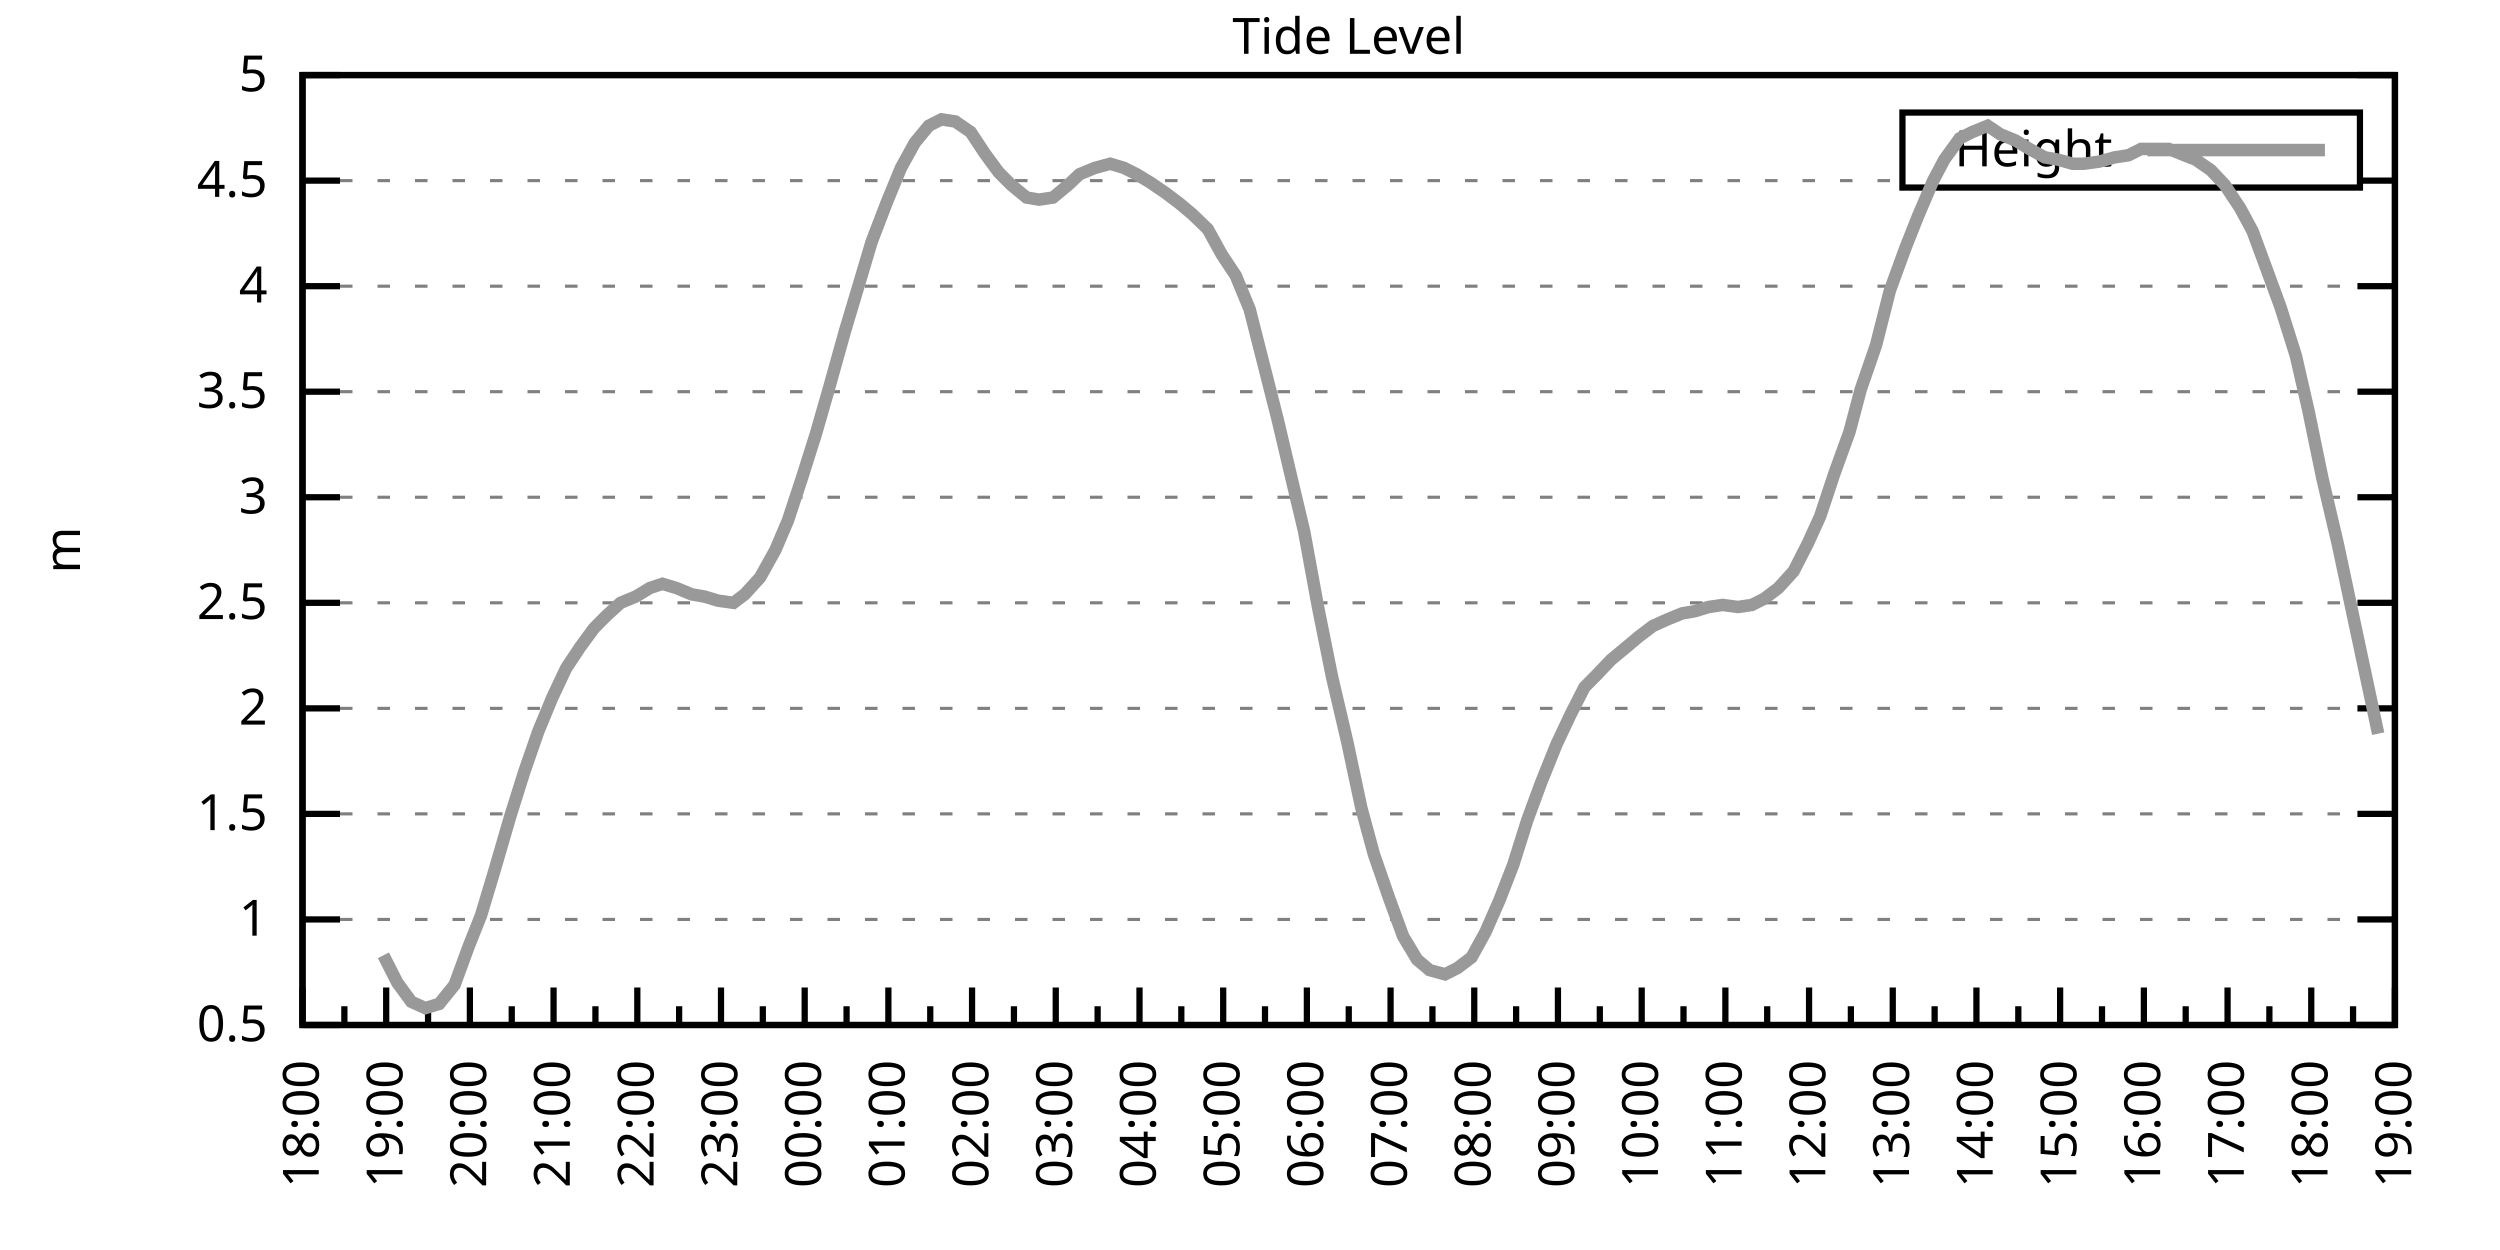
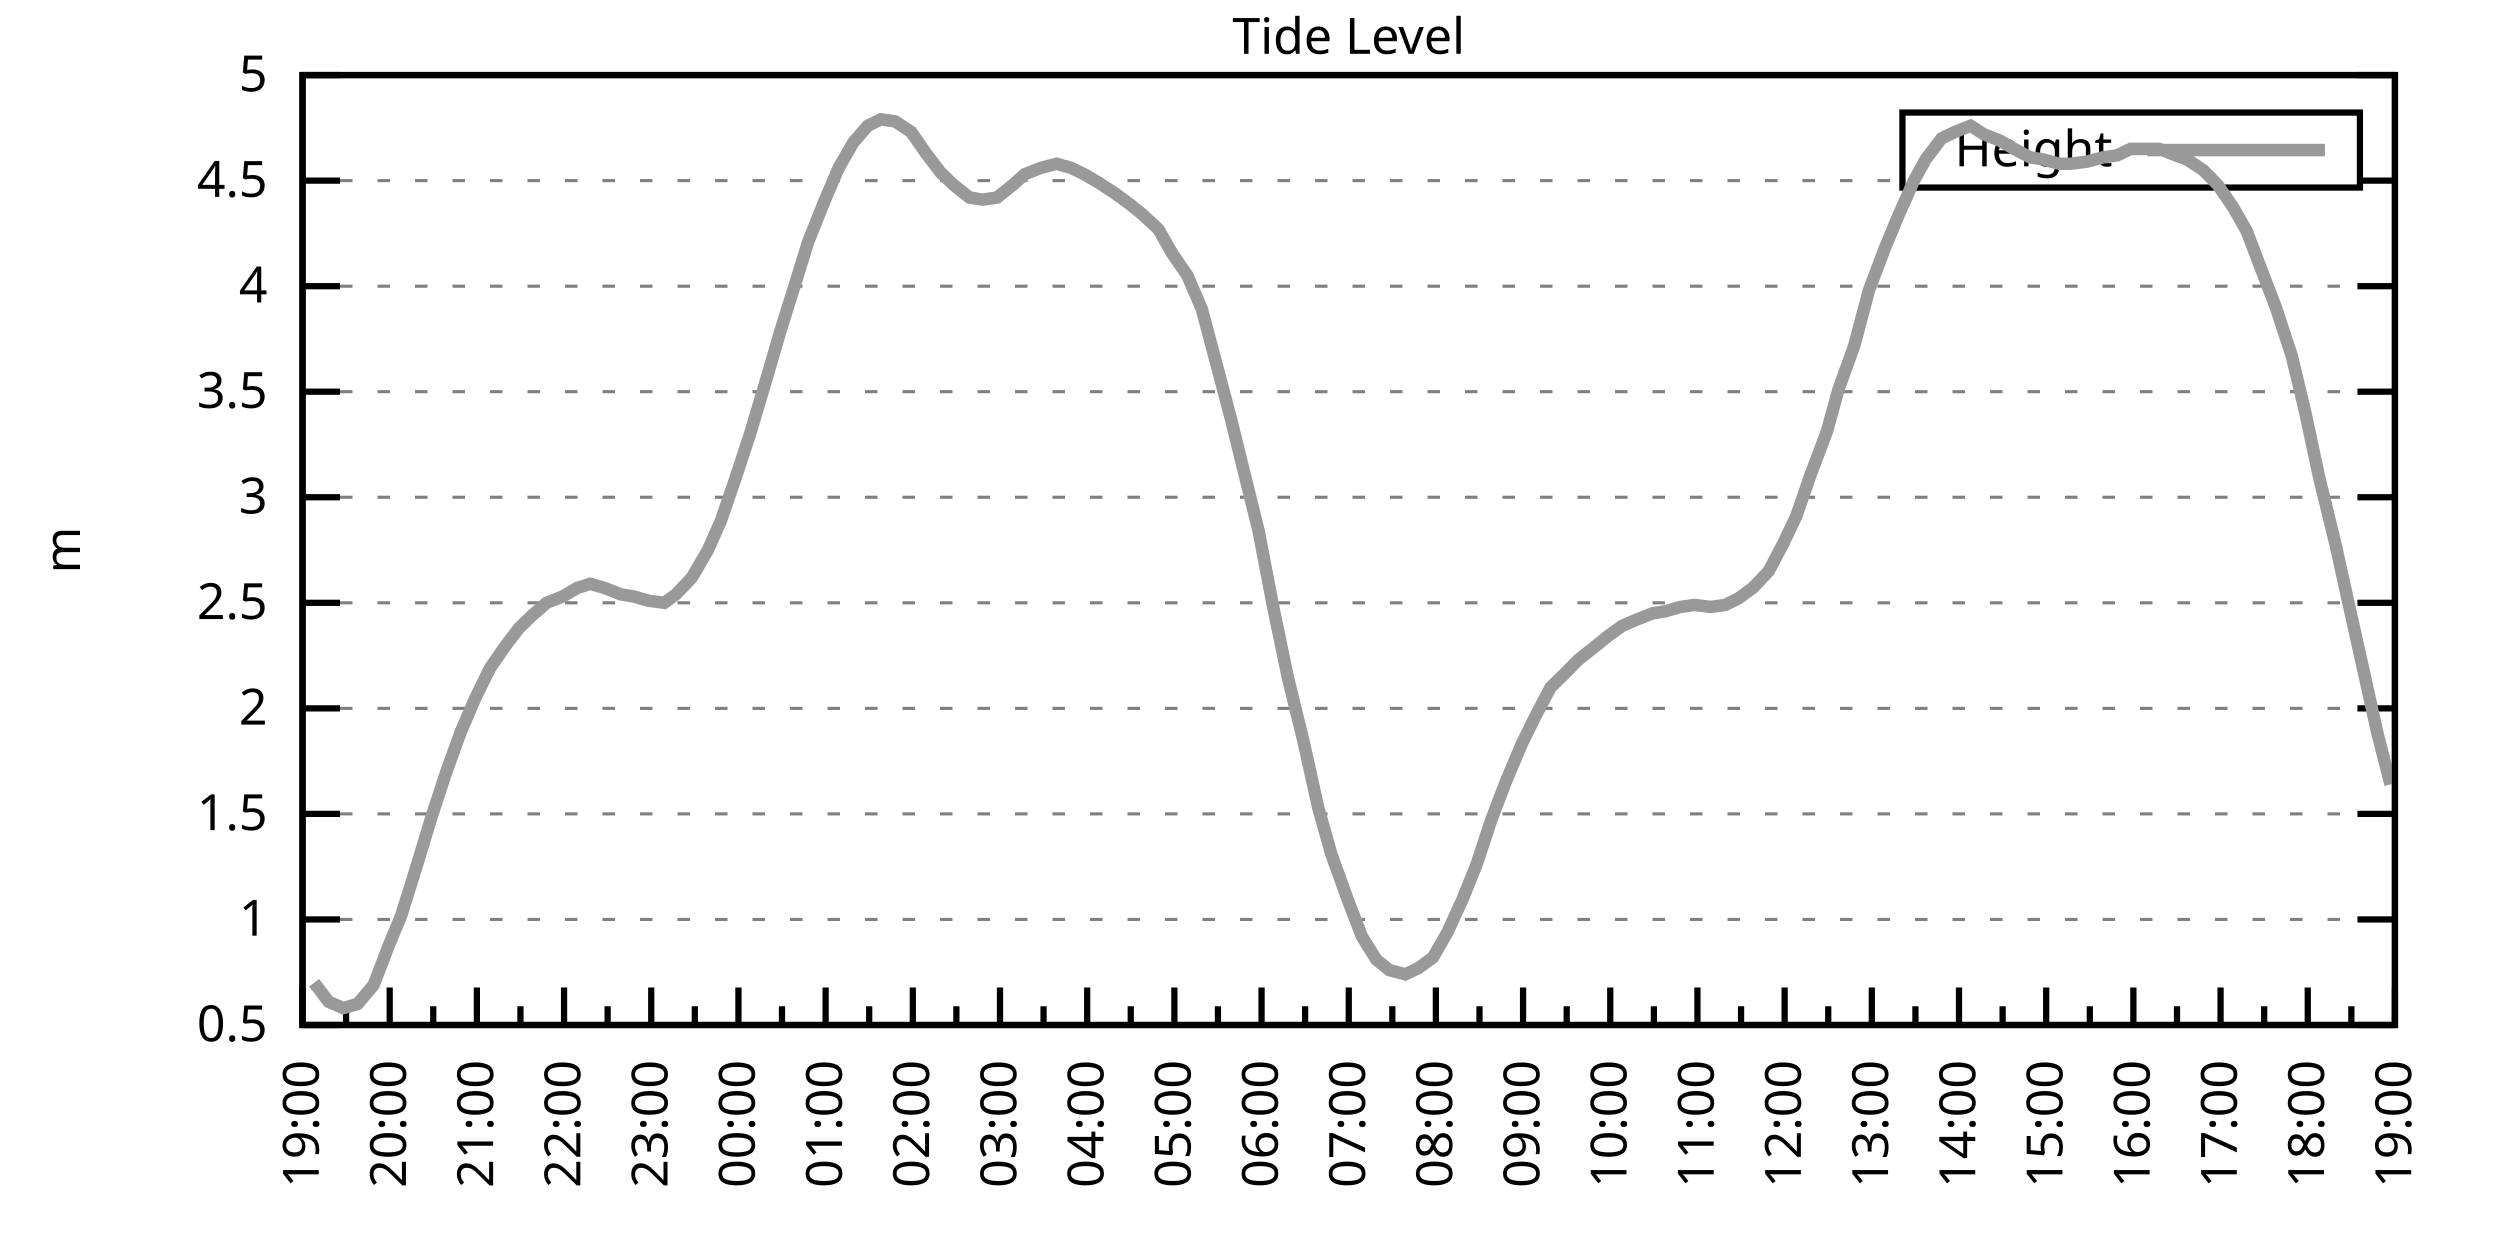
<svg xmlns="http://www.w3.org/2000/svg" xmlns:xlink="http://www.w3.org/1999/xlink" width="400" height="200" viewBox="0 0 400 200">
  <g id="gnuplot_canvas">
    <rect x="0" y="0" width="400" height="200" fill="none" />
    <defs>
      <circle id="gpDot" r="0.5" stroke-width="0.5" stroke="currentColor" />
      <path id="gpPt0" stroke-width="0.333" stroke="currentColor" d="M-1,0 h2 M0,-1 v2" />
      <path id="gpPt1" stroke-width="0.333" stroke="currentColor" d="M-1,-1 L1,1 M1,-1 L-1,1" />
      <path id="gpPt2" stroke-width="0.333" stroke="currentColor" d="M-1,0 L1,0 M0,-1 L0,1 M-1,-1 L1,1 M-1,1 L1,-1" />
      <rect id="gpPt3" stroke-width="0.333" stroke="currentColor" x="-1" y="-1" width="2" height="2" />
      <rect id="gpPt4" stroke-width="0.333" stroke="currentColor" fill="currentColor" x="-1" y="-1" width="2" height="2" />
      <circle id="gpPt5" stroke-width="0.333" stroke="currentColor" cx="0" cy="0" r="1" />
      <use xlink:href="#gpPt5" id="gpPt6" fill="currentColor" stroke="none" />
      <path id="gpPt7" stroke-width="0.333" stroke="currentColor" d="M0,-1.33 L-1.33,0.67 L1.33,0.67 z" />
      <use xlink:href="#gpPt7" id="gpPt8" fill="currentColor" stroke="none" />
      <use xlink:href="#gpPt7" id="gpPt9" stroke="currentColor" transform="rotate(180)" />
      <use xlink:href="#gpPt9" id="gpPt10" fill="currentColor" stroke="none" />
      <use xlink:href="#gpPt3" id="gpPt11" stroke="currentColor" transform="rotate(45)" />
      <use xlink:href="#gpPt11" id="gpPt12" fill="currentColor" stroke="none" />
      <path id="gpPt13" stroke-width="0.333" stroke="currentColor" d="M0,1.330 L1.265,0.411 L0.782,-1.067 L-0.782,-1.076 L-1.265,0.411 z" />
      <use xlink:href="#gpPt13" id="gpPt14" fill="currentColor" stroke="none" />
      <filter id="textbox" filterUnits="objectBoundingBox" x="0" y="0" height="1" width="1">
        <feFlood flood-color="white" flood-opacity="1" result="bgnd" />
        <feComposite in="SourceGraphic" in2="bgnd" operator="atop" />
      </filter>
      <filter id="greybox" filterUnits="objectBoundingBox" x="0" y="0" height="1" width="1">
        <feFlood flood-color="lightgrey" flood-opacity="1" result="grey" />
        <feComposite in="SourceGraphic" in2="grey" operator="atop" />
      </filter>
    </defs>
    <g fill="none" color="white" stroke="currentColor" stroke-width="1.00" stroke-linecap="butt" stroke-linejoin="miter">
</g>
    <g fill="none" color="black" stroke="currentColor" stroke-width="1.00" stroke-linecap="butt" stroke-linejoin="miter">
      <g stroke="none" shape-rendering="crispEdges">
        <polygon fill="rgb(255, 255, 255)" points="48.40,164.00 383.18,164.00 383.18,12.02 48.40,12.02 " />
      </g>
    </g>
    <g fill="none" color="black" stroke="currentColor" stroke-width="1.00" stroke-linecap="butt" stroke-linejoin="miter">
</g>
    <g fill="none" color="black" stroke="black" stroke-width="0.50" stroke-linecap="butt" stroke-linejoin="miter">
</g>
    <g fill="none" color="gray" stroke="currentColor" stroke-width="0.50" stroke-linecap="butt" stroke-linejoin="miter">
      <path stroke="gray" stroke-dasharray="2,4" class="gridline" d="M48.40,164.00 L383.19,164.00  " />
    </g>
    <g fill="none" color="gray" stroke="gray" stroke-width="1.00" stroke-linecap="butt" stroke-linejoin="miter">
</g>
    <g fill="none" color="black" stroke="currentColor" stroke-width="1.00" stroke-linecap="butt" stroke-linejoin="miter">
      <path stroke="black" d="M48.40,164.00 L54.40,164.00 M383.19,164.00 L377.19,164.00  " />
      <g transform="translate(42.80,166.60)" stroke="none" fill="black" font-family="Sans" font-size="8.00" text-anchor="end">
        <text>
          <tspan font-family="Sans"> 0.5</tspan>
        </text>
      </g>
    </g>
    <g fill="none" color="black" stroke="currentColor" stroke-width="1.00" stroke-linecap="butt" stroke-linejoin="miter">
</g>
    <g fill="none" color="black" stroke="black" stroke-width="0.50" stroke-linecap="butt" stroke-linejoin="miter">
</g>
    <g fill="none" color="gray" stroke="currentColor" stroke-width="0.50" stroke-linecap="butt" stroke-linejoin="miter">
      <path stroke="gray" stroke-dasharray="2,4" class="gridline" d="M48.40,147.11 L383.19,147.11  " />
    </g>
    <g fill="none" color="gray" stroke="gray" stroke-width="1.00" stroke-linecap="butt" stroke-linejoin="miter">
</g>
    <g fill="none" color="black" stroke="currentColor" stroke-width="1.00" stroke-linecap="butt" stroke-linejoin="miter">
      <path stroke="black" d="M48.40,147.11 L54.40,147.11 M383.19,147.11 L377.19,147.11  " />
      <g transform="translate(42.80,149.71)" stroke="none" fill="black" font-family="Sans" font-size="8.00" text-anchor="end">
        <text>
          <tspan font-family="Sans"> 1</tspan>
        </text>
      </g>
    </g>
    <g fill="none" color="black" stroke="currentColor" stroke-width="1.00" stroke-linecap="butt" stroke-linejoin="miter">
</g>
    <g fill="none" color="black" stroke="black" stroke-width="0.50" stroke-linecap="butt" stroke-linejoin="miter">
</g>
    <g fill="none" color="gray" stroke="currentColor" stroke-width="0.50" stroke-linecap="butt" stroke-linejoin="miter">
      <path stroke="gray" stroke-dasharray="2,4" class="gridline" d="M48.40,130.22 L383.19,130.22  " />
    </g>
    <g fill="none" color="gray" stroke="gray" stroke-width="1.00" stroke-linecap="butt" stroke-linejoin="miter">
</g>
    <g fill="none" color="black" stroke="currentColor" stroke-width="1.00" stroke-linecap="butt" stroke-linejoin="miter">
      <path stroke="black" d="M48.40,130.22 L54.40,130.22 M383.19,130.22 L377.19,130.22  " />
      <g transform="translate(42.80,132.82)" stroke="none" fill="black" font-family="Sans" font-size="8.00" text-anchor="end">
        <text>
          <tspan font-family="Sans"> 1.5</tspan>
        </text>
      </g>
    </g>
    <g fill="none" color="black" stroke="currentColor" stroke-width="1.00" stroke-linecap="butt" stroke-linejoin="miter">
</g>
    <g fill="none" color="black" stroke="black" stroke-width="0.50" stroke-linecap="butt" stroke-linejoin="miter">
</g>
    <g fill="none" color="gray" stroke="currentColor" stroke-width="0.50" stroke-linecap="butt" stroke-linejoin="miter">
      <path stroke="gray" stroke-dasharray="2,4" class="gridline" d="M48.40,113.34 L383.19,113.34  " />
    </g>
    <g fill="none" color="gray" stroke="gray" stroke-width="1.00" stroke-linecap="butt" stroke-linejoin="miter">
</g>
    <g fill="none" color="black" stroke="currentColor" stroke-width="1.00" stroke-linecap="butt" stroke-linejoin="miter">
      <path stroke="black" d="M48.40,113.34 L54.40,113.34 M383.19,113.34 L377.19,113.34  " />
      <g transform="translate(42.80,115.94)" stroke="none" fill="black" font-family="Sans" font-size="8.00" text-anchor="end">
        <text>
          <tspan font-family="Sans"> 2</tspan>
        </text>
      </g>
    </g>
    <g fill="none" color="black" stroke="currentColor" stroke-width="1.00" stroke-linecap="butt" stroke-linejoin="miter">
</g>
    <g fill="none" color="black" stroke="black" stroke-width="0.50" stroke-linecap="butt" stroke-linejoin="miter">
</g>
    <g fill="none" color="gray" stroke="currentColor" stroke-width="0.50" stroke-linecap="butt" stroke-linejoin="miter">
      <path stroke="gray" stroke-dasharray="2,4" class="gridline" d="M48.40,96.45 L383.19,96.45  " />
    </g>
    <g fill="none" color="gray" stroke="gray" stroke-width="1.00" stroke-linecap="butt" stroke-linejoin="miter">
</g>
    <g fill="none" color="black" stroke="currentColor" stroke-width="1.00" stroke-linecap="butt" stroke-linejoin="miter">
      <path stroke="black" d="M48.40,96.45 L54.40,96.45 M383.19,96.45 L377.19,96.45  " />
      <g transform="translate(42.80,99.05)" stroke="none" fill="black" font-family="Sans" font-size="8.00" text-anchor="end">
        <text>
          <tspan font-family="Sans"> 2.5</tspan>
        </text>
      </g>
    </g>
    <g fill="none" color="black" stroke="currentColor" stroke-width="1.00" stroke-linecap="butt" stroke-linejoin="miter">
</g>
    <g fill="none" color="black" stroke="black" stroke-width="0.50" stroke-linecap="butt" stroke-linejoin="miter">
</g>
    <g fill="none" color="gray" stroke="currentColor" stroke-width="0.50" stroke-linecap="butt" stroke-linejoin="miter">
      <path stroke="gray" stroke-dasharray="2,4" class="gridline" d="M48.40,79.56 L383.19,79.56  " />
    </g>
    <g fill="none" color="gray" stroke="gray" stroke-width="1.00" stroke-linecap="butt" stroke-linejoin="miter">
</g>
    <g fill="none" color="black" stroke="currentColor" stroke-width="1.00" stroke-linecap="butt" stroke-linejoin="miter">
      <path stroke="black" d="M48.40,79.56 L54.40,79.56 M383.19,79.56 L377.19,79.56  " />
      <g transform="translate(42.80,82.16)" stroke="none" fill="black" font-family="Sans" font-size="8.00" text-anchor="end">
        <text>
          <tspan font-family="Sans"> 3</tspan>
        </text>
      </g>
    </g>
    <g fill="none" color="black" stroke="currentColor" stroke-width="1.00" stroke-linecap="butt" stroke-linejoin="miter">
</g>
    <g fill="none" color="black" stroke="black" stroke-width="0.50" stroke-linecap="butt" stroke-linejoin="miter">
</g>
    <g fill="none" color="gray" stroke="currentColor" stroke-width="0.50" stroke-linecap="butt" stroke-linejoin="miter">
      <path stroke="gray" stroke-dasharray="2,4" class="gridline" d="M48.40,62.67 L383.19,62.67  " />
    </g>
    <g fill="none" color="gray" stroke="gray" stroke-width="1.00" stroke-linecap="butt" stroke-linejoin="miter">
</g>
    <g fill="none" color="black" stroke="currentColor" stroke-width="1.00" stroke-linecap="butt" stroke-linejoin="miter">
      <path stroke="black" d="M48.40,62.67 L54.40,62.67 M383.19,62.67 L377.19,62.67  " />
      <g transform="translate(42.80,65.27)" stroke="none" fill="black" font-family="Sans" font-size="8.00" text-anchor="end">
        <text>
          <tspan font-family="Sans"> 3.5</tspan>
        </text>
      </g>
    </g>
    <g fill="none" color="black" stroke="currentColor" stroke-width="1.00" stroke-linecap="butt" stroke-linejoin="miter">
</g>
    <g fill="none" color="black" stroke="black" stroke-width="0.50" stroke-linecap="butt" stroke-linejoin="miter">
</g>
    <g fill="none" color="gray" stroke="currentColor" stroke-width="0.50" stroke-linecap="butt" stroke-linejoin="miter">
      <path stroke="gray" stroke-dasharray="2,4" class="gridline" d="M48.40,45.79 L383.19,45.79  " />
    </g>
    <g fill="none" color="gray" stroke="gray" stroke-width="1.00" stroke-linecap="butt" stroke-linejoin="miter">
</g>
    <g fill="none" color="black" stroke="currentColor" stroke-width="1.00" stroke-linecap="butt" stroke-linejoin="miter">
      <path stroke="black" d="M48.40,45.79 L54.40,45.79 M383.19,45.79 L377.19,45.79  " />
      <g transform="translate(42.80,48.39)" stroke="none" fill="black" font-family="Sans" font-size="8.00" text-anchor="end">
        <text>
          <tspan font-family="Sans"> 4</tspan>
        </text>
      </g>
    </g>
    <g fill="none" color="black" stroke="currentColor" stroke-width="1.00" stroke-linecap="butt" stroke-linejoin="miter">
</g>
    <g fill="none" color="black" stroke="black" stroke-width="0.50" stroke-linecap="butt" stroke-linejoin="miter">
</g>
    <g fill="none" color="gray" stroke="currentColor" stroke-width="0.50" stroke-linecap="butt" stroke-linejoin="miter">
      <path stroke="gray" stroke-dasharray="2,4" class="gridline" d="M48.40,28.90 L304.39,28.90 M377.59,28.90 L383.19,28.90  " />
    </g>
    <g fill="none" color="gray" stroke="gray" stroke-width="1.00" stroke-linecap="butt" stroke-linejoin="miter">
</g>
    <g fill="none" color="black" stroke="currentColor" stroke-width="1.00" stroke-linecap="butt" stroke-linejoin="miter">
      <path stroke="black" d="M48.40,28.90 L54.40,28.90 M383.19,28.90 L377.19,28.90  " />
      <g transform="translate(42.80,31.50)" stroke="none" fill="black" font-family="Sans" font-size="8.00" text-anchor="end">
        <text>
          <tspan font-family="Sans"> 4.5</tspan>
        </text>
      </g>
    </g>
    <g fill="none" color="black" stroke="currentColor" stroke-width="1.00" stroke-linecap="butt" stroke-linejoin="miter">
</g>
    <g fill="none" color="black" stroke="black" stroke-width="0.50" stroke-linecap="butt" stroke-linejoin="miter">
</g>
    <g fill="none" color="gray" stroke="currentColor" stroke-width="0.50" stroke-linecap="butt" stroke-linejoin="miter">
      <path stroke="gray" stroke-dasharray="2,4" class="gridline" d="M48.40,12.01 L383.19,12.01  " />
    </g>
    <g fill="none" color="gray" stroke="gray" stroke-width="1.00" stroke-linecap="butt" stroke-linejoin="miter">
</g>
    <g fill="none" color="black" stroke="currentColor" stroke-width="1.00" stroke-linecap="butt" stroke-linejoin="miter">
      <path stroke="black" d="M48.40,12.01 L54.40,12.01 M383.19,12.01 L377.19,12.01  " />
      <g transform="translate(42.80,14.61)" stroke="none" fill="black" font-family="Sans" font-size="8.00" text-anchor="end">
        <text>
          <tspan font-family="Sans"> 5</tspan>
        </text>
      </g>
    </g>
    <g fill="none" color="black" stroke="currentColor" stroke-width="1.00" stroke-linecap="butt" stroke-linejoin="miter">
      <path stroke="black" d="M48.40,164.00 L48.40,158.00  " />
      <g transform="translate(51.00,169.60) rotate(270)" stroke="none" fill="black" font-family="Sans" font-size="8.00" text-anchor="end">
        <text>
+           <tspan font-family="Sans">19:00</tspan>
+         </text>
+       </g>
+     </g>
+     <g fill="none" color="black" stroke="currentColor" stroke-width="1.00" stroke-linecap="butt" stroke-linejoin="miter">
+       <path stroke="black" d="M55.37,164.00 L55.37,161.00 M62.35,164.00 L62.35,158.00  " />
+       <g transform="translate(64.95,169.60) rotate(270)" stroke="none" fill="black" font-family="Sans" font-size="8.00" text-anchor="end">
+         <text>
+           <tspan font-family="Sans">20:00</tspan>
+         </text>
+       </g>
+     </g>
+     <g fill="none" color="black" stroke="currentColor" stroke-width="1.00" stroke-linecap="butt" stroke-linejoin="miter">
+       <path stroke="black" d="M69.32,164.00 L69.32,161.00 M76.30,164.00 L76.30,158.00  " />
+       <g transform="translate(78.90,169.60) rotate(270)" stroke="none" fill="black" font-family="Sans" font-size="8.00" text-anchor="end">
+         <text>
+           <tspan font-family="Sans">21:00</tspan>
+         </text>
+       </g>
+     </g>
+     <g fill="none" color="black" stroke="currentColor" stroke-width="1.00" stroke-linecap="butt" stroke-linejoin="miter">
+       <path stroke="black" d="M83.27,164.00 L83.27,161.00 M90.25,164.00 L90.25,158.00  " />
+       <g transform="translate(92.85,169.60) rotate(270)" stroke="none" fill="black" font-family="Sans" font-size="8.00" text-anchor="end">
+         <text>
+           <tspan font-family="Sans">22:00</tspan>
+         </text>
+       </g>
+     </g>
+     <g fill="none" color="black" stroke="currentColor" stroke-width="1.00" stroke-linecap="butt" stroke-linejoin="miter">
+       <path stroke="black" d="M97.22,164.00 L97.22,161.00 M104.20,164.00 L104.20,158.00  " />
+       <g transform="translate(106.80,169.60) rotate(270)" stroke="none" fill="black" font-family="Sans" font-size="8.00" text-anchor="end">
+         <text>
+           <tspan font-family="Sans">23:00</tspan>
+         </text>
+       </g>
+     </g>
+     <g fill="none" color="black" stroke="currentColor" stroke-width="1.00" stroke-linecap="butt" stroke-linejoin="miter">
+       <path stroke="black" d="M111.17,164.00 L111.17,161.00 M118.15,164.00 L118.15,158.00  " />
+       <g transform="translate(120.75,169.60) rotate(270)" stroke="none" fill="black" font-family="Sans" font-size="8.00" text-anchor="end">
+         <text>
+           <tspan font-family="Sans">00:00</tspan>
+         </text>
+       </g>
+     </g>
+     <g fill="none" color="black" stroke="currentColor" stroke-width="1.00" stroke-linecap="butt" stroke-linejoin="miter">
+       <path stroke="black" d="M125.12,164.00 L125.12,161.00 M132.10,164.00 L132.10,158.00  " />
+       <g transform="translate(134.70,169.60) rotate(270)" stroke="none" fill="black" font-family="Sans" font-size="8.00" text-anchor="end">
+         <text>
+           <tspan font-family="Sans">01:00</tspan>
+         </text>
+       </g>
+     </g>
+     <g fill="none" color="black" stroke="currentColor" stroke-width="1.00" stroke-linecap="butt" stroke-linejoin="miter">
+       <path stroke="black" d="M139.07,164.00 L139.07,161.00 M146.05,164.00 L146.05,158.00  " />
+       <g transform="translate(148.65,169.60) rotate(270)" stroke="none" fill="black" font-family="Sans" font-size="8.00" text-anchor="end">
+         <text>
+           <tspan font-family="Sans">02:00</tspan>
+         </text>
+       </g>
+     </g>
+     <g fill="none" color="black" stroke="currentColor" stroke-width="1.00" stroke-linecap="butt" stroke-linejoin="miter">
+       <path stroke="black" d="M153.02,164.00 L153.02,161.00 M160.00,164.00 L160.00,158.00  " />
+       <g transform="translate(162.60,169.60) rotate(270)" stroke="none" fill="black" font-family="Sans" font-size="8.00" text-anchor="end">
+         <text>
+           <tspan font-family="Sans">03:00</tspan>
+         </text>
+       </g>
+     </g>
+     <g fill="none" color="black" stroke="currentColor" stroke-width="1.00" stroke-linecap="butt" stroke-linejoin="miter">
+       <path stroke="black" d="M166.97,164.00 L166.97,161.00 M173.95,164.00 L173.95,158.00  " />
+       <g transform="translate(176.55,169.60) rotate(270)" stroke="none" fill="black" font-family="Sans" font-size="8.00" text-anchor="end">
+         <text>
+           <tspan font-family="Sans">04:00</tspan>
+         </text>
+       </g>
+     </g>
+     <g fill="none" color="black" stroke="currentColor" stroke-width="1.00" stroke-linecap="butt" stroke-linejoin="miter">
+       <path stroke="black" d="M180.92,164.00 L180.92,161.00 M187.90,164.00 L187.90,158.00  " />
+       <g transform="translate(190.50,169.60) rotate(270)" stroke="none" fill="black" font-family="Sans" font-size="8.00" text-anchor="end">
+         <text>
+           <tspan font-family="Sans">05:00</tspan>
+         </text>
+       </g>
+     </g>
+     <g fill="none" color="black" stroke="currentColor" stroke-width="1.00" stroke-linecap="butt" stroke-linejoin="miter">
+       <path stroke="black" d="M194.87,164.00 L194.87,161.00 M201.85,164.00 L201.85,158.00  " />
+       <g transform="translate(204.45,169.60) rotate(270)" stroke="none" fill="black" font-family="Sans" font-size="8.00" text-anchor="end">
+         <text>
+           <tspan font-family="Sans">06:00</tspan>
+         </text>
+       </g>
+     </g>
+     <g fill="none" color="black" stroke="currentColor" stroke-width="1.00" stroke-linecap="butt" stroke-linejoin="miter">
+       <path stroke="black" d="M208.82,164.00 L208.82,161.00 M215.80,164.00 L215.80,158.00  " />
+       <g transform="translate(218.40,169.60) rotate(270)" stroke="none" fill="black" font-family="Sans" font-size="8.00" text-anchor="end">
+         <text>
+           <tspan font-family="Sans">07:00</tspan>
+         </text>
+       </g>
+     </g>
+     <g fill="none" color="black" stroke="currentColor" stroke-width="1.00" stroke-linecap="butt" stroke-linejoin="miter">
+       <path stroke="black" d="M222.77,164.00 L222.77,161.00 M229.74,164.00 L229.74,158.00  " />
+       <g transform="translate(232.34,169.60) rotate(270)" stroke="none" fill="black" font-family="Sans" font-size="8.00" text-anchor="end">
+         <text>
+           <tspan font-family="Sans">08:00</tspan>
+         </text>
+       </g>
+     </g>
+     <g fill="none" color="black" stroke="currentColor" stroke-width="1.00" stroke-linecap="butt" stroke-linejoin="miter">
+       <path stroke="black" d="M236.72,164.00 L236.72,161.00 M243.69,164.00 L243.69,158.00  " />
+       <g transform="translate(246.29,169.60) rotate(270)" stroke="none" fill="black" font-family="Sans" font-size="8.00" text-anchor="end">
+         <text>
+           <tspan font-family="Sans">09:00</tspan>
+         </text>
+       </g>
+     </g>
+     <g fill="none" color="black" stroke="currentColor" stroke-width="1.00" stroke-linecap="butt" stroke-linejoin="miter">
+       <path stroke="black" d="M250.67,164.00 L250.67,161.00 M257.64,164.00 L257.64,158.00  " />
+       <g transform="translate(260.24,169.60) rotate(270)" stroke="none" fill="black" font-family="Sans" font-size="8.00" text-anchor="end">
+         <text>
+           <tspan font-family="Sans">10:00</tspan>
+         </text>
+       </g>
+     </g>
+     <g fill="none" color="black" stroke="currentColor" stroke-width="1.00" stroke-linecap="butt" stroke-linejoin="miter">
+       <path stroke="black" d="M264.62,164.00 L264.62,161.00 M271.59,164.00 L271.59,158.00  " />
+       <g transform="translate(274.19,169.60) rotate(270)" stroke="none" fill="black" font-family="Sans" font-size="8.00" text-anchor="end">
+         <text>
+           <tspan font-family="Sans">11:00</tspan>
+         </text>
+       </g>
+     </g>
+     <g fill="none" color="black" stroke="currentColor" stroke-width="1.00" stroke-linecap="butt" stroke-linejoin="miter">
+       <path stroke="black" d="M278.57,164.00 L278.57,161.00 M285.54,164.00 L285.54,158.00  " />
+       <g transform="translate(288.14,169.60) rotate(270)" stroke="none" fill="black" font-family="Sans" font-size="8.00" text-anchor="end">
+         <text>
+           <tspan font-family="Sans">12:00</tspan>
+         </text>
+       </g>
+     </g>
+     <g fill="none" color="black" stroke="currentColor" stroke-width="1.00" stroke-linecap="butt" stroke-linejoin="miter">
+       <path stroke="black" d="M292.52,164.00 L292.52,161.00 M299.49,164.00 L299.49,158.00  " />
+       <g transform="translate(302.09,169.60) rotate(270)" stroke="none" fill="black" font-family="Sans" font-size="8.00" text-anchor="end">
+         <text>
+           <tspan font-family="Sans">13:00</tspan>
+         </text>
+       </g>
+     </g>
+     <g fill="none" color="black" stroke="currentColor" stroke-width="1.00" stroke-linecap="butt" stroke-linejoin="miter">
+       <path stroke="black" d="M306.47,164.00 L306.47,161.00 M313.44,164.00 L313.44,158.00  " />
+       <g transform="translate(316.04,169.60) rotate(270)" stroke="none" fill="black" font-family="Sans" font-size="8.00" text-anchor="end">
+         <text>
+           <tspan font-family="Sans">14:00</tspan>
+         </text>
+       </g>
+     </g>
+     <g fill="none" color="black" stroke="currentColor" stroke-width="1.00" stroke-linecap="butt" stroke-linejoin="miter">
+       <path stroke="black" d="M320.42,164.00 L320.42,161.00 M327.39,164.00 L327.39,158.00  " />
+       <g transform="translate(329.99,169.60) rotate(270)" stroke="none" fill="black" font-family="Sans" font-size="8.00" text-anchor="end">
+         <text>
+           <tspan font-family="Sans">15:00</tspan>
+         </text>
+       </g>
+     </g>
+     <g fill="none" color="black" stroke="currentColor" stroke-width="1.00" stroke-linecap="butt" stroke-linejoin="miter">
+       <path stroke="black" d="M334.37,164.00 L334.37,161.00 M341.34,164.00 L341.34,158.00  " />
+       <g transform="translate(343.94,169.60) rotate(270)" stroke="none" fill="black" font-family="Sans" font-size="8.00" text-anchor="end">
+         <text>
+           <tspan font-family="Sans">16:00</tspan>
+         </text>
+       </g>
+     </g>
+     <g fill="none" color="black" stroke="currentColor" stroke-width="1.00" stroke-linecap="butt" stroke-linejoin="miter">
+       <path stroke="black" d="M348.32,164.00 L348.32,161.00 M355.29,164.00 L355.29,158.00  " />
+       <g transform="translate(357.89,169.60) rotate(270)" stroke="none" fill="black" font-family="Sans" font-size="8.00" text-anchor="end">
+         <text>
+           <tspan font-family="Sans">17:00</tspan>
+         </text>
+       </g>
+     </g>
+     <g fill="none" color="black" stroke="currentColor" stroke-width="1.00" stroke-linecap="butt" stroke-linejoin="miter">
+       <path stroke="black" d="M362.27,164.00 L362.27,161.00 M369.24,164.00 L369.24,158.00  " />
+       <g transform="translate(371.84,169.60) rotate(270)" stroke="none" fill="black" font-family="Sans" font-size="8.00" text-anchor="end">
+         <text>
          <tspan font-family="Sans">18:00</tspan>
        </text>
      </g>
    </g>
    <g fill="none" color="black" stroke="currentColor" stroke-width="1.00" stroke-linecap="butt" stroke-linejoin="miter">
-       <path stroke="black" d="M55.10,164.00 L55.10,161.00 M61.79,164.00 L61.79,158.00  " />
-       <g transform="translate(64.39,169.60) rotate(270)" stroke="none" fill="black" font-family="Sans" font-size="8.00" text-anchor="end">
-         <text>
-           <tspan font-family="Sans">19:00</tspan>
-         </text>
-       </g>
-     </g>
-     <g fill="none" color="black" stroke="currentColor" stroke-width="1.00" stroke-linecap="butt" stroke-linejoin="miter">
-       <path stroke="black" d="M68.49,164.00 L68.49,161.00 M75.18,164.00 L75.18,158.00  " />
-       <g transform="translate(77.78,169.60) rotate(270)" stroke="none" fill="black" font-family="Sans" font-size="8.00" text-anchor="end">
-         <text>
-           <tspan font-family="Sans">20:00</tspan>
-         </text>
-       </g>
-     </g>
-     <g fill="none" color="black" stroke="currentColor" stroke-width="1.00" stroke-linecap="butt" stroke-linejoin="miter">
-       <path stroke="black" d="M81.88,164.00 L81.88,161.00 M88.57,164.00 L88.57,158.00  " />
-       <g transform="translate(91.17,169.60) rotate(270)" stroke="none" fill="black" font-family="Sans" font-size="8.00" text-anchor="end">
-         <text>
-           <tspan font-family="Sans">21:00</tspan>
-         </text>
-       </g>
-     </g>
-     <g fill="none" color="black" stroke="currentColor" stroke-width="1.00" stroke-linecap="butt" stroke-linejoin="miter">
-       <path stroke="black" d="M95.27,164.00 L95.27,161.00 M101.97,164.00 L101.97,158.00  " />
-       <g transform="translate(104.57,169.60) rotate(270)" stroke="none" fill="black" font-family="Sans" font-size="8.00" text-anchor="end">
-         <text>
-           <tspan font-family="Sans">22:00</tspan>
-         </text>
-       </g>
-     </g>
-     <g fill="none" color="black" stroke="currentColor" stroke-width="1.00" stroke-linecap="butt" stroke-linejoin="miter">
-       <path stroke="black" d="M108.66,164.00 L108.66,161.00 M115.36,164.00 L115.36,158.00  " />
-       <g transform="translate(117.96,169.60) rotate(270)" stroke="none" fill="black" font-family="Sans" font-size="8.00" text-anchor="end">
-         <text>
-           <tspan font-family="Sans">23:00</tspan>
-         </text>
-       </g>
-     </g>
-     <g fill="none" color="black" stroke="currentColor" stroke-width="1.00" stroke-linecap="butt" stroke-linejoin="miter">
-       <path stroke="black" d="M122.05,164.00 L122.05,161.00 M128.75,164.00 L128.75,158.00  " />
-       <g transform="translate(131.35,169.60) rotate(270)" stroke="none" fill="black" font-family="Sans" font-size="8.00" text-anchor="end">
-         <text>
-           <tspan font-family="Sans">00:00</tspan>
-         </text>
-       </g>
-     </g>
-     <g fill="none" color="black" stroke="currentColor" stroke-width="1.00" stroke-linecap="butt" stroke-linejoin="miter">
-       <path stroke="black" d="M135.45,164.00 L135.45,161.00 M142.14,164.00 L142.14,158.00  " />
-       <g transform="translate(144.74,169.60) rotate(270)" stroke="none" fill="black" font-family="Sans" font-size="8.00" text-anchor="end">
-         <text>
-           <tspan font-family="Sans">01:00</tspan>
-         </text>
-       </g>
-     </g>
-     <g fill="none" color="black" stroke="currentColor" stroke-width="1.00" stroke-linecap="butt" stroke-linejoin="miter">
-       <path stroke="black" d="M148.84,164.00 L148.84,161.00 M155.53,164.00 L155.53,158.00  " />
-       <g transform="translate(158.13,169.60) rotate(270)" stroke="none" fill="black" font-family="Sans" font-size="8.00" text-anchor="end">
-         <text>
-           <tspan font-family="Sans">02:00</tspan>
-         </text>
-       </g>
-     </g>
-     <g fill="none" color="black" stroke="currentColor" stroke-width="1.00" stroke-linecap="butt" stroke-linejoin="miter">
-       <path stroke="black" d="M162.23,164.00 L162.23,161.00 M168.92,164.00 L168.92,158.00  " />
-       <g transform="translate(171.52,169.60) rotate(270)" stroke="none" fill="black" font-family="Sans" font-size="8.00" text-anchor="end">
-         <text>
-           <tspan font-family="Sans">03:00</tspan>
-         </text>
-       </g>
-     </g>
-     <g fill="none" color="black" stroke="currentColor" stroke-width="1.00" stroke-linecap="butt" stroke-linejoin="miter">
-       <path stroke="black" d="M175.62,164.00 L175.62,161.00 M182.32,164.00 L182.32,158.00  " />
-       <g transform="translate(184.92,169.60) rotate(270)" stroke="none" fill="black" font-family="Sans" font-size="8.00" text-anchor="end">
-         <text>
-           <tspan font-family="Sans">04:00</tspan>
-         </text>
-       </g>
-     </g>
-     <g fill="none" color="black" stroke="currentColor" stroke-width="1.00" stroke-linecap="butt" stroke-linejoin="miter">
-       <path stroke="black" d="M189.01,164.00 L189.01,161.00 M195.71,164.00 L195.71,158.00  " />
-       <g transform="translate(198.31,169.60) rotate(270)" stroke="none" fill="black" font-family="Sans" font-size="8.00" text-anchor="end">
-         <text>
-           <tspan font-family="Sans">05:00</tspan>
-         </text>
-       </g>
-     </g>
-     <g fill="none" color="black" stroke="currentColor" stroke-width="1.00" stroke-linecap="butt" stroke-linejoin="miter">
-       <path stroke="black" d="M202.40,164.00 L202.40,161.00 M209.10,164.00 L209.10,158.00  " />
-       <g transform="translate(211.70,169.60) rotate(270)" stroke="none" fill="black" font-family="Sans" font-size="8.00" text-anchor="end">
-         <text>
-           <tspan font-family="Sans">06:00</tspan>
-         </text>
-       </g>
-     </g>
-     <g fill="none" color="black" stroke="currentColor" stroke-width="1.00" stroke-linecap="butt" stroke-linejoin="miter">
-       <path stroke="black" d="M215.80,164.00 L215.80,161.00 M222.49,164.00 L222.49,158.00  " />
-       <g transform="translate(225.09,169.60) rotate(270)" stroke="none" fill="black" font-family="Sans" font-size="8.00" text-anchor="end">
-         <text>
-           <tspan font-family="Sans">07:00</tspan>
-         </text>
-       </g>
-     </g>
-     <g fill="none" color="black" stroke="currentColor" stroke-width="1.00" stroke-linecap="butt" stroke-linejoin="miter">
-       <path stroke="black" d="M229.19,164.00 L229.19,161.00 M235.88,164.00 L235.88,158.00  " />
-       <g transform="translate(238.48,169.60) rotate(270)" stroke="none" fill="black" font-family="Sans" font-size="8.00" text-anchor="end">
-         <text>
-           <tspan font-family="Sans">08:00</tspan>
-         </text>
-       </g>
-     </g>
-     <g fill="none" color="black" stroke="currentColor" stroke-width="1.00" stroke-linecap="butt" stroke-linejoin="miter">
-       <path stroke="black" d="M242.58,164.00 L242.58,161.00 M249.27,164.00 L249.27,158.00  " />
-       <g transform="translate(251.87,169.60) rotate(270)" stroke="none" fill="black" font-family="Sans" font-size="8.00" text-anchor="end">
-         <text>
-           <tspan font-family="Sans">09:00</tspan>
-         </text>
-       </g>
-     </g>
-     <g fill="none" color="black" stroke="currentColor" stroke-width="1.00" stroke-linecap="butt" stroke-linejoin="miter">
-       <path stroke="black" d="M255.97,164.00 L255.97,161.00 M262.67,164.00 L262.67,158.00  " />
-       <g transform="translate(265.27,169.60) rotate(270)" stroke="none" fill="black" font-family="Sans" font-size="8.00" text-anchor="end">
-         <text>
-           <tspan font-family="Sans">10:00</tspan>
-         </text>
-       </g>
-     </g>
-     <g fill="none" color="black" stroke="currentColor" stroke-width="1.00" stroke-linecap="butt" stroke-linejoin="miter">
-       <path stroke="black" d="M269.36,164.00 L269.36,161.00 M276.06,164.00 L276.06,158.00  " />
-       <g transform="translate(278.66,169.60) rotate(270)" stroke="none" fill="black" font-family="Sans" font-size="8.00" text-anchor="end">
-         <text>
-           <tspan font-family="Sans">11:00</tspan>
-         </text>
-       </g>
-     </g>
-     <g fill="none" color="black" stroke="currentColor" stroke-width="1.00" stroke-linecap="butt" stroke-linejoin="miter">
-       <path stroke="black" d="M282.75,164.00 L282.75,161.00 M289.45,164.00 L289.45,158.00  " />
-       <g transform="translate(292.05,169.60) rotate(270)" stroke="none" fill="black" font-family="Sans" font-size="8.00" text-anchor="end">
-         <text>
-           <tspan font-family="Sans">12:00</tspan>
-         </text>
-       </g>
-     </g>
-     <g fill="none" color="black" stroke="currentColor" stroke-width="1.00" stroke-linecap="butt" stroke-linejoin="miter">
-       <path stroke="black" d="M296.14,164.00 L296.14,161.00 M302.84,164.00 L302.84,158.00  " />
-       <g transform="translate(305.44,169.60) rotate(270)" stroke="none" fill="black" font-family="Sans" font-size="8.00" text-anchor="end">
-         <text>
-           <tspan font-family="Sans">13:00</tspan>
-         </text>
-       </g>
-     </g>
-     <g fill="none" color="black" stroke="currentColor" stroke-width="1.00" stroke-linecap="butt" stroke-linejoin="miter">
-       <path stroke="black" d="M309.54,164.00 L309.54,161.00 M316.23,164.00 L316.23,158.00  " />
-       <g transform="translate(318.83,169.60) rotate(270)" stroke="none" fill="black" font-family="Sans" font-size="8.00" text-anchor="end">
-         <text>
-           <tspan font-family="Sans">14:00</tspan>
-         </text>
-       </g>
-     </g>
-     <g fill="none" color="black" stroke="currentColor" stroke-width="1.00" stroke-linecap="butt" stroke-linejoin="miter">
-       <path stroke="black" d="M322.93,164.00 L322.93,161.00 M329.62,164.00 L329.62,158.00  " />
-       <g transform="translate(332.22,169.60) rotate(270)" stroke="none" fill="black" font-family="Sans" font-size="8.00" text-anchor="end">
-         <text>
-           <tspan font-family="Sans">15:00</tspan>
-         </text>
-       </g>
-     </g>
-     <g fill="none" color="black" stroke="currentColor" stroke-width="1.00" stroke-linecap="butt" stroke-linejoin="miter">
-       <path stroke="black" d="M336.32,164.00 L336.32,161.00 M343.02,164.00 L343.02,158.00  " />
-       <g transform="translate(345.62,169.60) rotate(270)" stroke="none" fill="black" font-family="Sans" font-size="8.00" text-anchor="end">
-         <text>
-           <tspan font-family="Sans">16:00</tspan>
-         </text>
-       </g>
-     </g>
-     <g fill="none" color="black" stroke="currentColor" stroke-width="1.00" stroke-linecap="butt" stroke-linejoin="miter">
-       <path stroke="black" d="M349.71,164.00 L349.71,161.00 M356.41,164.00 L356.41,158.00  " />
-       <g transform="translate(359.01,169.60) rotate(270)" stroke="none" fill="black" font-family="Sans" font-size="8.00" text-anchor="end">
-         <text>
-           <tspan font-family="Sans">17:00</tspan>
-         </text>
-       </g>
-     </g>
-     <g fill="none" color="black" stroke="currentColor" stroke-width="1.00" stroke-linecap="butt" stroke-linejoin="miter">
-       <path stroke="black" d="M363.10,164.00 L363.10,161.00 M369.80,164.00 L369.80,158.00  " />
-       <g transform="translate(372.40,169.60) rotate(270)" stroke="none" fill="black" font-family="Sans" font-size="8.00" text-anchor="end">
-         <text>
-           <tspan font-family="Sans">18:00</tspan>
-         </text>
-       </g>
-     </g>
-     <g fill="none" color="black" stroke="currentColor" stroke-width="1.00" stroke-linecap="butt" stroke-linejoin="miter">
-       <path stroke="black" d="M376.49,164.00 L376.49,161.00 M383.19,164.00 L383.19,158.00  " />
+       <path stroke="black" d="M376.22,164.00 L376.22,161.00 M383.19,164.00 L383.19,158.00  " />
      <g transform="translate(385.79,169.60) rotate(270)" stroke="none" fill="black" font-family="Sans" font-size="8.00" text-anchor="end">
        <text>
          <tspan font-family="Sans">19:00</tspan>
        </text>
      </g>
    </g>
    <g fill="none" color="black" stroke="currentColor" stroke-width="1.00" stroke-linecap="butt" stroke-linejoin="miter">
</g>
    <g fill="none" color="black" stroke="currentColor" stroke-width="1.00" stroke-linecap="butt" stroke-linejoin="miter">
      <path stroke="black" d="M48.40,12.01 L48.40,164.00 L383.19,164.00 L383.19,12.01 L48.40,12.01 Z  " />
    </g>
    <g fill="none" color="black" stroke="currentColor" stroke-width="1.00" stroke-linecap="butt" stroke-linejoin="miter">
      <g transform="translate(12.80,88.01) rotate(270)" stroke="none" fill="black" font-family="Sans" font-size="8.00" text-anchor="middle">
        <text>
          <tspan font-family="Sans">m</tspan>
        </text>
      </g>
    </g>
    <g fill="none" color="black" stroke="currentColor" stroke-width="1.00" stroke-linecap="butt" stroke-linejoin="miter">
</g>
    <g fill="none" color="black" stroke="currentColor" stroke-width="1.00" stroke-linecap="butt" stroke-linejoin="miter">
      <path stroke="black" d="M304.39,30.01 L304.39,18.01 L377.59,18.01 L377.59,30.01 L304.39,30.01 Z  " />
    </g>
    <g id="Tide_level_plot_1">
      <g fill="none" color="white" stroke="black" stroke-width="2.00" stroke-linecap="butt" stroke-linejoin="miter">
</g>
      <g fill="none" color="black" stroke="currentColor" stroke-width="2.00" stroke-linecap="butt" stroke-linejoin="miter">
        <g transform="translate(337.99,26.61)" stroke="none" fill="black" font-family="Sans" font-size="8.00" text-anchor="end">
          <text>
            <tspan font-family="Sans">Height</tspan>
          </text>
        </g>
      </g>
      <g fill="none" color="black" stroke="currentColor" stroke-width="2.00" stroke-linecap="butt" stroke-linejoin="miter">
-         <path stroke="rgb(153, 153, 153)" d="M343.59,24.01 L371.99,24.01 M61.35,152.85 L63.58,157.24 L65.81,160.28 L68.04,161.30 L70.27,160.62 L72.73,157.58   L74.96,151.50 L76.97,146.44 L79.20,139.01 L81.66,130.56 L83.89,123.47 L86.12,117.05 L88.35,111.65 L90.58,106.92   L92.82,103.54 L95.05,100.50 L97.06,98.48 L99.29,96.45 L101.74,95.44 L103.98,94.08 L105.98,93.41 L108.22,94.08   L110.67,95.10 L112.68,95.44 L114.91,96.11 L117.37,96.45 L119.15,95.10 L121.61,92.40 L124.06,88.00 L126.07,83.28   L128.30,76.52 L130.54,69.43 L132.77,61.66 L135.22,52.88 L137.45,45.45 L139.46,38.69 L141.92,32.28 L144.15,26.87   L146.38,22.82 L148.61,20.12 L150.62,19.10 L152.85,19.44 L155.31,21.13 L157.54,24.51 L159.77,27.55 L161.78,29.57   L164.24,31.60 L166.25,31.94 L168.48,31.60 L170.93,29.57 L172.72,27.88 L175.17,26.87 L177.63,26.20 L179.86,26.87   L181.87,27.88 L184.10,29.24 L186.56,30.92 L188.79,32.61 L190.80,34.30 L193.25,36.67 L195.48,40.72 L197.72,44.10   L199.95,49.50 L202.18,58.28 L204.41,67.06 L206.64,76.52 L208.65,84.97 L210.88,97.12 L213.12,108.27 L215.57,118.74   L217.80,129.21 L219.81,136.64 L222.27,143.73 L224.50,149.81 L226.73,153.53 L228.74,155.22 L231.20,155.89 L233.20,154.88   L235.44,153.19 L237.67,149.14 L239.90,144.07 L242.13,138.33 L244.36,131.24 L246.60,125.16 L249.05,119.08 L251.28,114.35   L253.51,109.96 L255.52,107.93 L257.76,105.57 L260.21,103.54 L262.22,101.85 L264.45,100.16 L266.68,99.15 L269.14,98.14   L271.15,97.80 L273.38,97.12 L275.61,96.79 L278.07,97.12 L280.30,96.79 L282.31,95.77 L284.54,94.08 L286.99,91.38   L289.23,86.99 L291.23,82.60 L293.47,75.85 L295.92,69.09 L297.71,62.34 L300.16,55.24 L302.39,46.46 L304.85,39.71   L306.86,34.64 L309.31,28.90 L311.10,25.52 L313.55,22.14 L315.56,21.13 L318.02,20.12 L320.03,21.47 L322.48,22.48   L324.71,23.83 L327.17,25.18 L329.18,25.52 L331.63,26.20 L333.42,26.20 L335.87,25.86 L338.33,25.18 L340.56,24.84   L342.57,23.83 L345.02,23.83 L347.03,23.83 L349.49,24.84 L351.27,25.52 L353.73,27.21 L355.96,29.57 L358.42,33.29   L360.42,37.00 L362.66,43.08 L364.89,49.16 L367.34,56.93 L369.35,65.71 L371.58,76.52 L374.04,86.99 L376.05,96.45   L378.28,106.92 L380.51,117.39  " />
+         <path stroke="rgb(153, 153, 153)" d="M343.59,24.01 L371.99,24.01 M50.26,157.24 L52.58,160.28 L54.91,161.30 L57.23,160.62 L59.79,157.58 L62.12,151.50   L64.21,146.44 L66.53,139.01 L69.09,130.56 L71.42,123.47 L73.74,117.05 L76.07,111.65 L78.39,106.92 L80.72,103.54   L83.04,100.50 L85.13,98.48 L87.46,96.45 L90.02,95.44 L92.34,94.08 L94.43,93.41 L96.76,94.08 L99.32,95.10   L101.41,95.44 L103.73,96.11 L106.29,96.45 L108.15,95.10 L110.71,92.40 L113.27,88.00 L115.36,83.28 L117.68,76.52   L120.01,69.43 L122.33,61.66 L124.89,52.88 L127.22,45.45 L129.31,38.69 L131.87,32.28 L134.19,26.87 L136.51,22.82   L138.84,20.12 L140.93,19.10 L143.26,19.44 L145.81,21.13 L148.14,24.51 L150.46,27.55 L152.56,29.57 L155.11,31.60   L157.21,31.94 L159.53,31.60 L162.09,29.57 L163.95,27.88 L166.51,26.87 L169.06,26.20 L171.39,26.87 L173.48,27.88   L175.81,29.24 L178.36,30.92 L180.69,32.61 L182.78,34.30 L185.34,36.67 L187.66,40.72 L189.99,44.10 L192.31,49.50   L194.64,58.28 L196.96,67.06 L199.29,76.52 L201.38,84.97 L203.71,97.12 L206.03,108.27 L208.59,118.74 L210.91,129.21   L213.01,136.64 L215.56,143.73 L217.89,149.81 L220.21,153.53 L222.30,155.22 L224.86,155.89 L226.95,154.88 L229.28,153.19   L231.60,149.14 L233.93,144.07 L236.25,138.33 L238.58,131.24 L240.90,125.16 L243.46,119.08 L245.79,114.35 L248.11,109.96   L250.20,107.93 L252.53,105.57 L255.09,103.54 L257.18,101.85 L259.50,100.16 L261.83,99.15 L264.39,98.14 L266.48,97.80   L268.80,97.12 L271.13,96.79 L273.69,97.12 L276.01,96.79 L278.10,95.77 L280.43,94.08 L282.99,91.38 L285.31,86.99   L287.40,82.60 L289.73,75.85 L292.29,69.09 L294.15,62.34 L296.70,55.24 L299.03,46.46 L301.58,39.71 L303.68,34.64   L306.23,28.90 L308.09,25.52 L310.65,22.14 L312.74,21.13 L315.30,20.12 L317.39,21.47 L319.95,22.48 L322.28,23.83   L324.83,25.18 L326.93,25.52 L329.48,26.20 L331.34,26.20 L333.90,25.86 L336.46,25.18 L338.78,24.84 L340.88,23.83   L343.43,23.83 L345.53,23.83 L348.08,24.84 L349.94,25.52 L352.50,27.21 L354.83,29.57 L357.38,33.29 L359.48,37.00   L361.80,43.08 L364.13,49.16 L366.68,56.93 L368.78,65.71 L371.10,76.52 L373.66,86.99 L375.75,96.45 L378.08,106.92   L380.40,117.39 L382.49,125.50  " />
      </g>
    </g>
    <g fill="none" color="black" stroke="currentColor" stroke-width="2.00" stroke-linecap="butt" stroke-linejoin="miter">
</g>
    <g fill="none" color="black" stroke="black" stroke-width="1.00" stroke-linecap="butt" stroke-linejoin="miter">
</g>
    <g fill="none" color="black" stroke="currentColor" stroke-width="1.00" stroke-linecap="butt" stroke-linejoin="miter">
      <path stroke="black" d="M48.40,12.01 L48.40,164.00 L383.19,164.00 L383.19,12.01 L48.40,12.01 Z  " />
    </g>
    <g fill="none" color="black" stroke="currentColor" stroke-width="1.00" stroke-linecap="butt" stroke-linejoin="miter">
      <g transform="translate(215.79,8.61)" stroke="none" fill="black" font-family="Sans" font-size="8.00" text-anchor="middle">
        <text>
          <tspan font-family="Sans">Tide Level</tspan>
        </text>
      </g>
    </g>
    <g fill="none" color="black" stroke="currentColor" stroke-width="1.00" stroke-linecap="butt" stroke-linejoin="miter">
</g>
  </g>
</svg>
